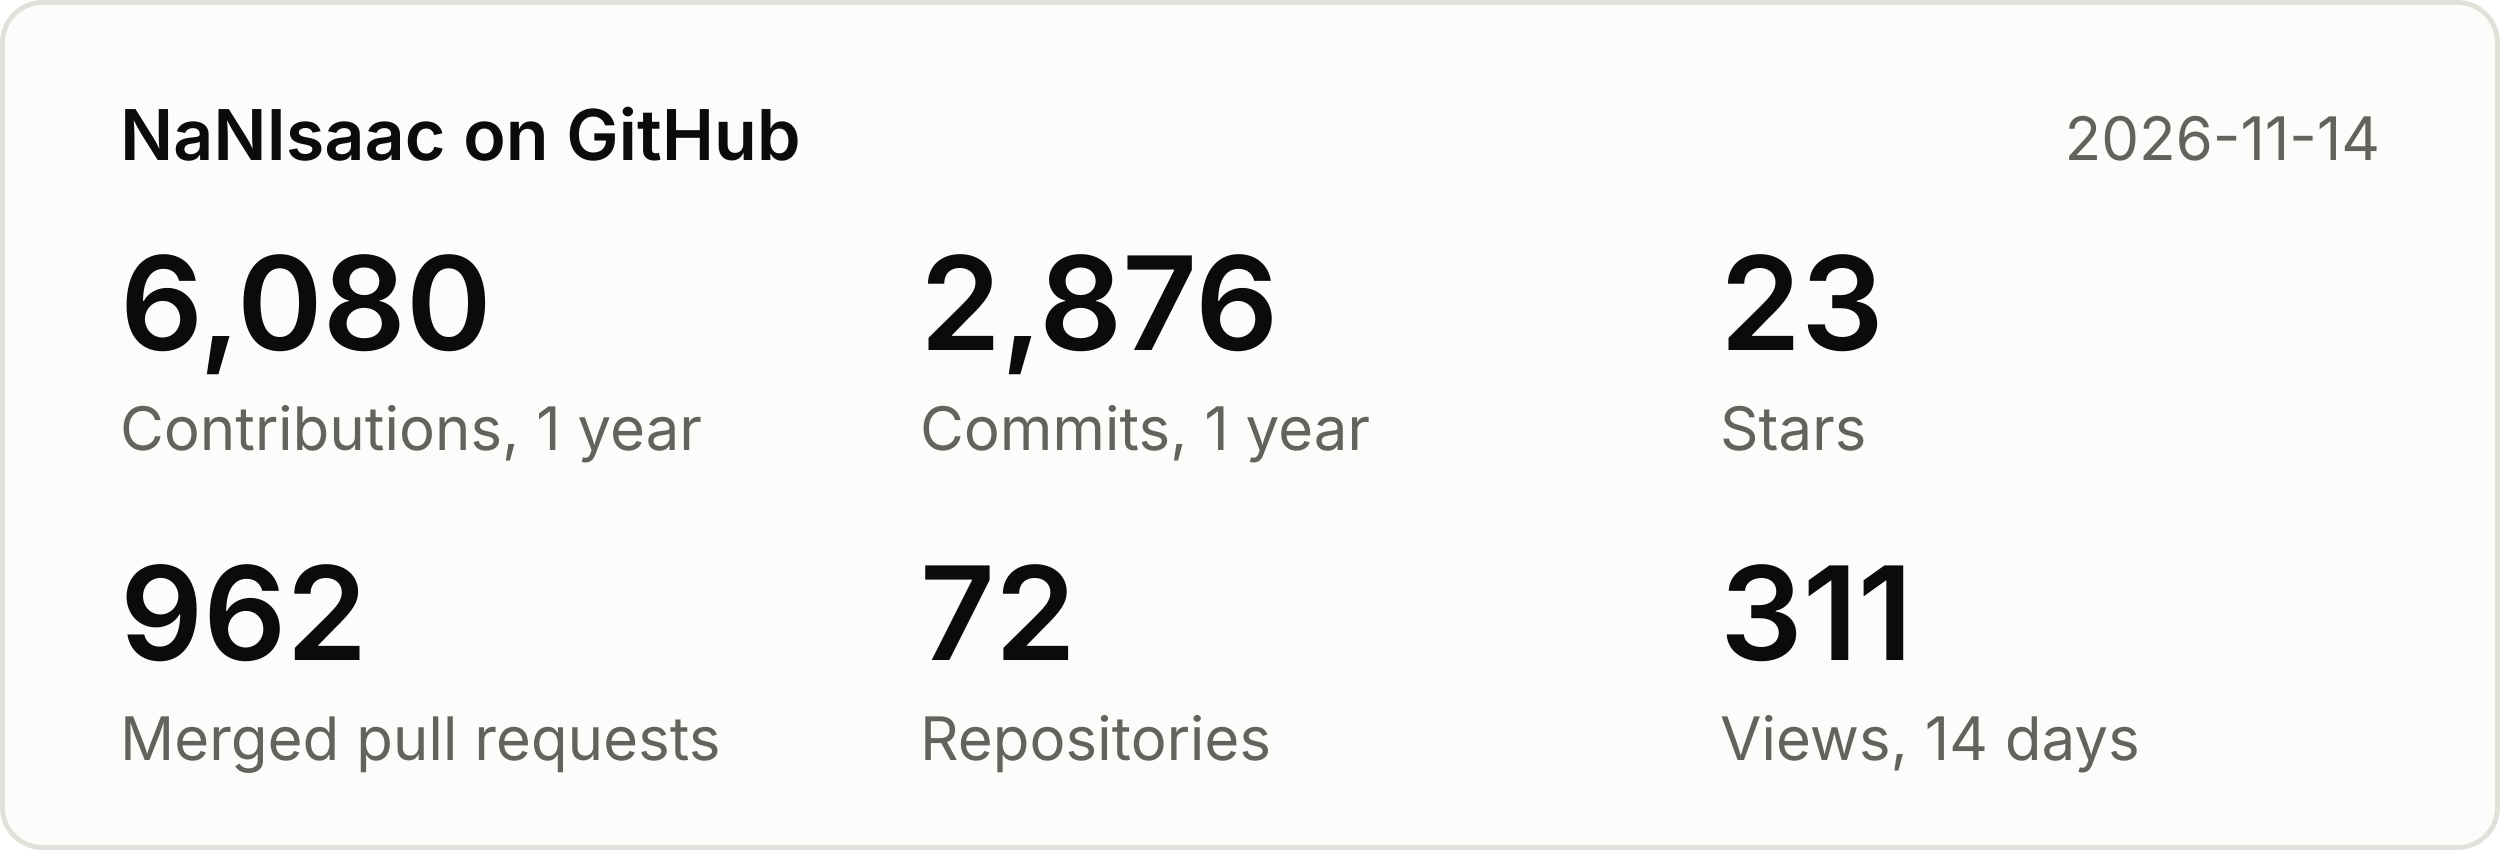
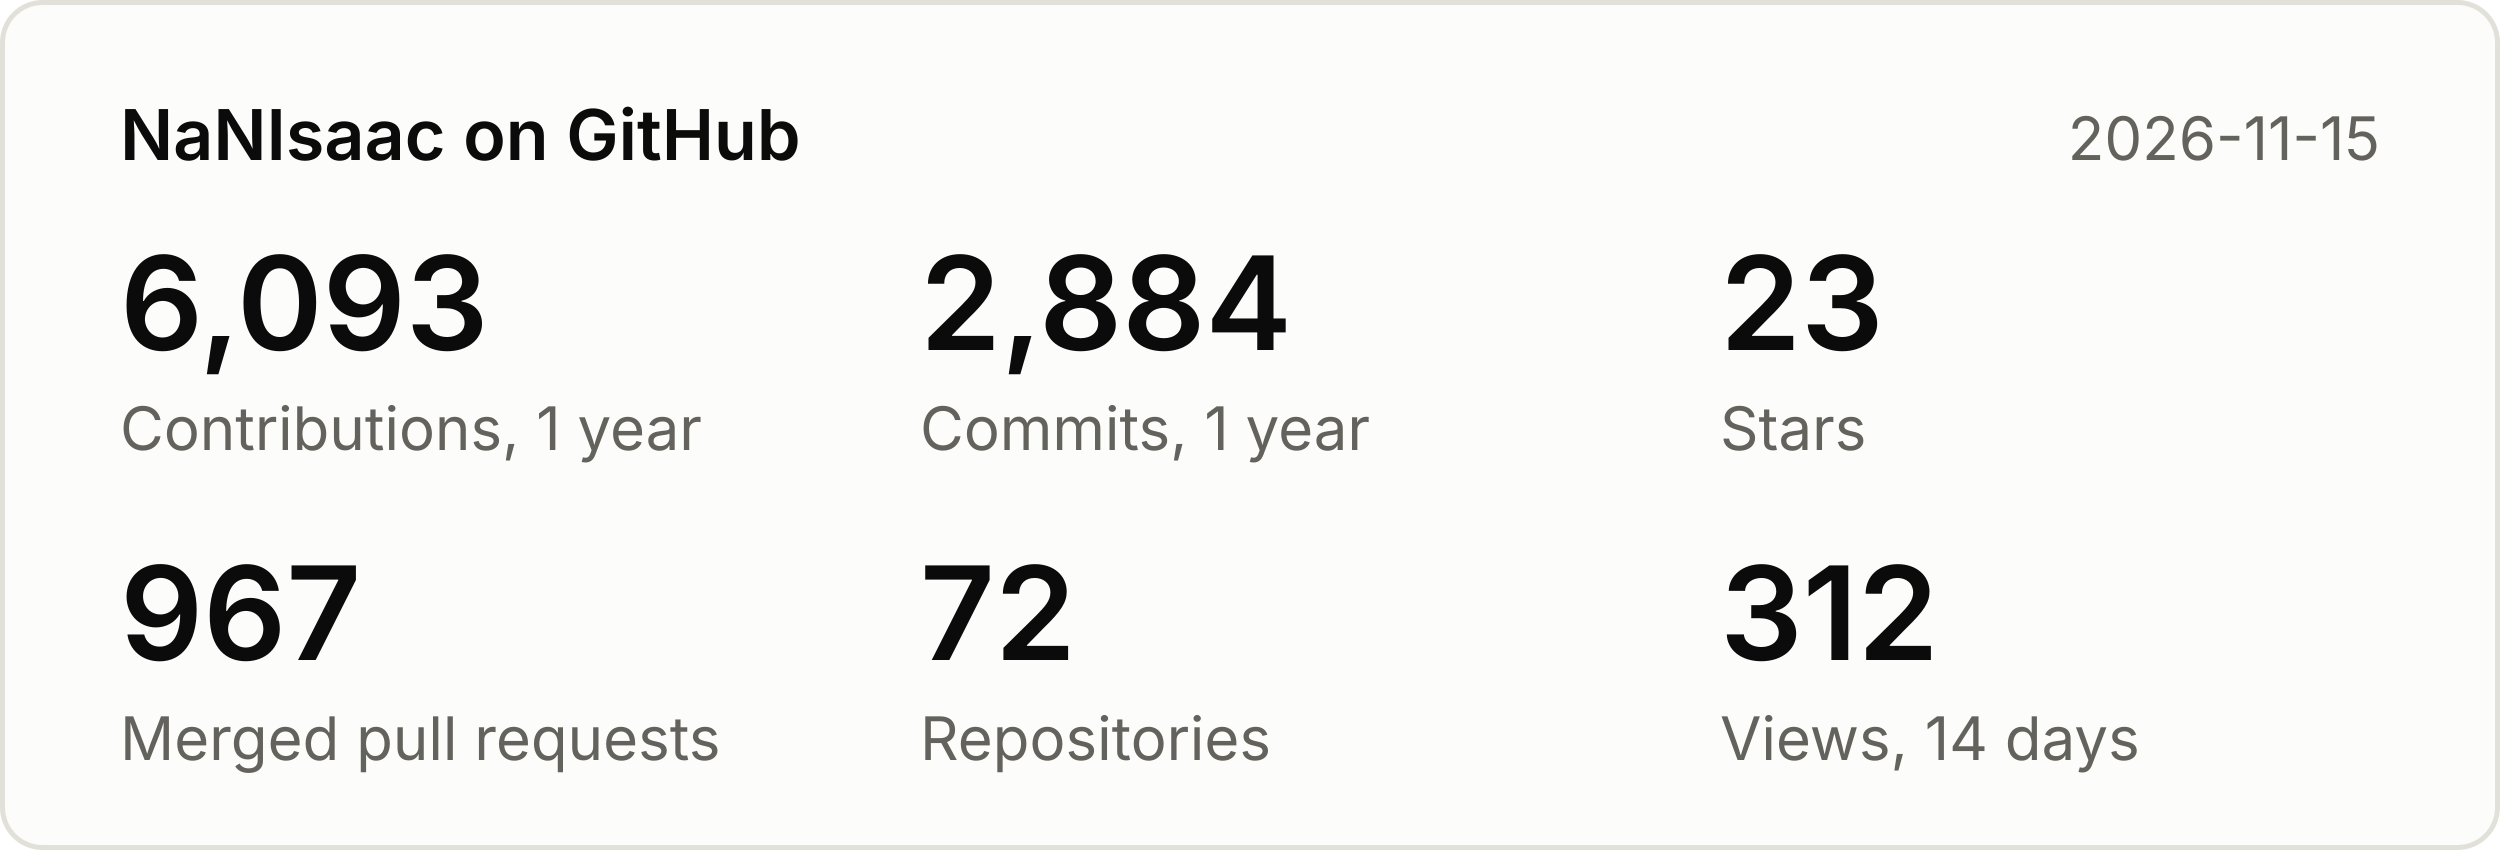
<svg xmlns="http://www.w3.org/2000/svg" width="500" height="170" viewBox="0 0 500 170" font-family="system-ui,-apple-system,Segoe UI,sans-serif">
  <rect x="0.5" y="0.5" width="499" height="169" rx="8" fill="#fcfcfb" stroke="#e1e0d9" />
  <text x="24" y="32" font-size="14" font-weight="600" fill="#0b0b0b">NaNIsaac on GitHub</text>
-   <text x="476" y="32" font-size="12" fill="#63625c" text-anchor="end">2026-11-14</text>
-   <text x="24" y="70" font-size="26" font-weight="600" fill="#0b0b0b">6,080</text>
+   <text x="476" y="32" font-size="12" fill="#63625c" text-anchor="end">2026-11-15</text>
+   <text x="24" y="70" font-size="26" font-weight="600" fill="#0b0b0b">6,093</text>
  <text x="24" y="90" font-size="12" fill="#63625c">Contributions, 1 year</text>
-   <text x="184" y="70" font-size="26" font-weight="600" fill="#0b0b0b">2,876</text>
+   <text x="184" y="70" font-size="26" font-weight="600" fill="#0b0b0b">2,884</text>
  <text x="184" y="90" font-size="12" fill="#63625c">Commits, 1 year</text>
  <text x="344" y="70" font-size="26" font-weight="600" fill="#0b0b0b">23</text>
  <text x="344" y="90" font-size="12" fill="#63625c">Stars</text>
-   <text x="24" y="132" font-size="26" font-weight="600" fill="#0b0b0b">962</text>
+   <text x="24" y="132" font-size="26" font-weight="600" fill="#0b0b0b">967</text>
  <text x="24" y="152" font-size="12" fill="#63625c">Merged pull requests</text>
  <text x="184" y="132" font-size="26" font-weight="600" fill="#0b0b0b">72</text>
  <text x="184" y="152" font-size="12" fill="#63625c">Repositories</text>
-   <text x="344" y="132" font-size="26" font-weight="600" fill="#0b0b0b">311</text>
+   <text x="344" y="132" font-size="26" font-weight="600" fill="#0b0b0b">312</text>
  <text x="344" y="152" font-size="12" fill="#63625c">Views, 14 days</text>
</svg>
